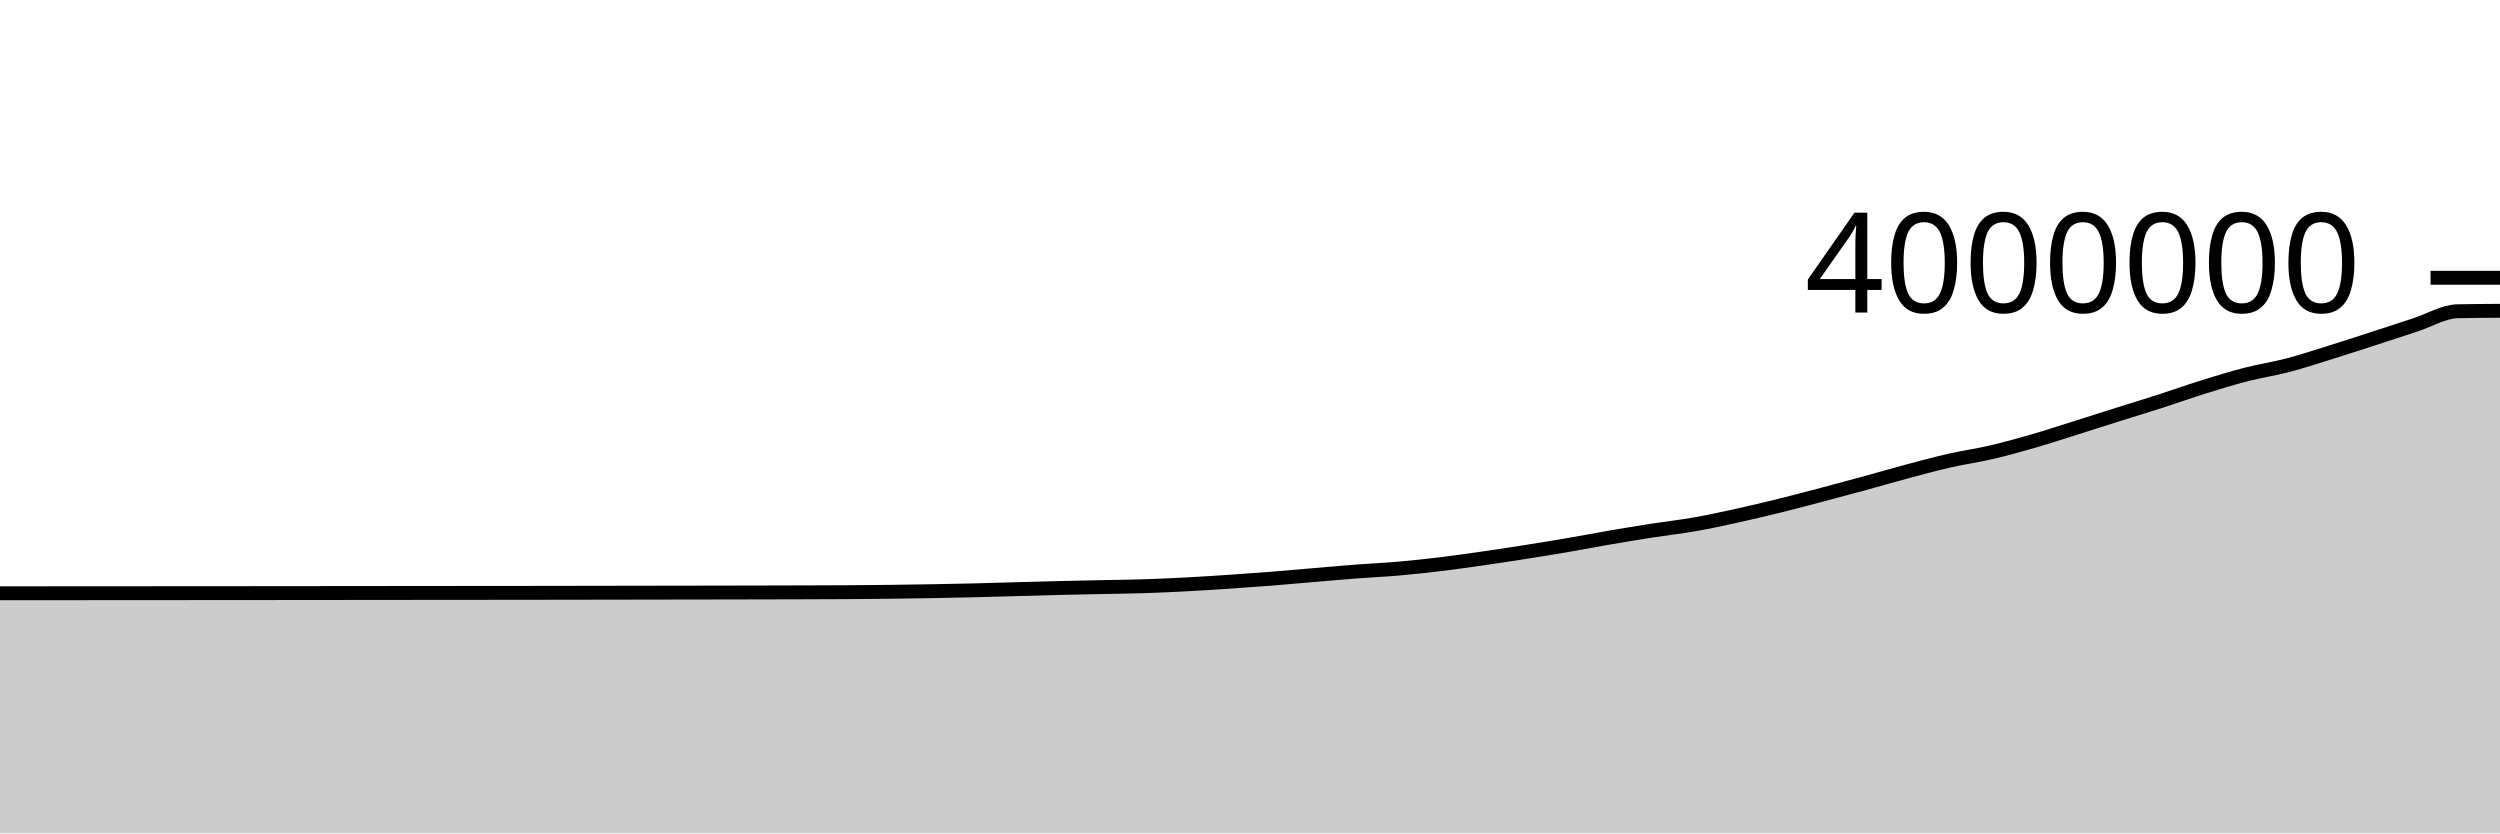
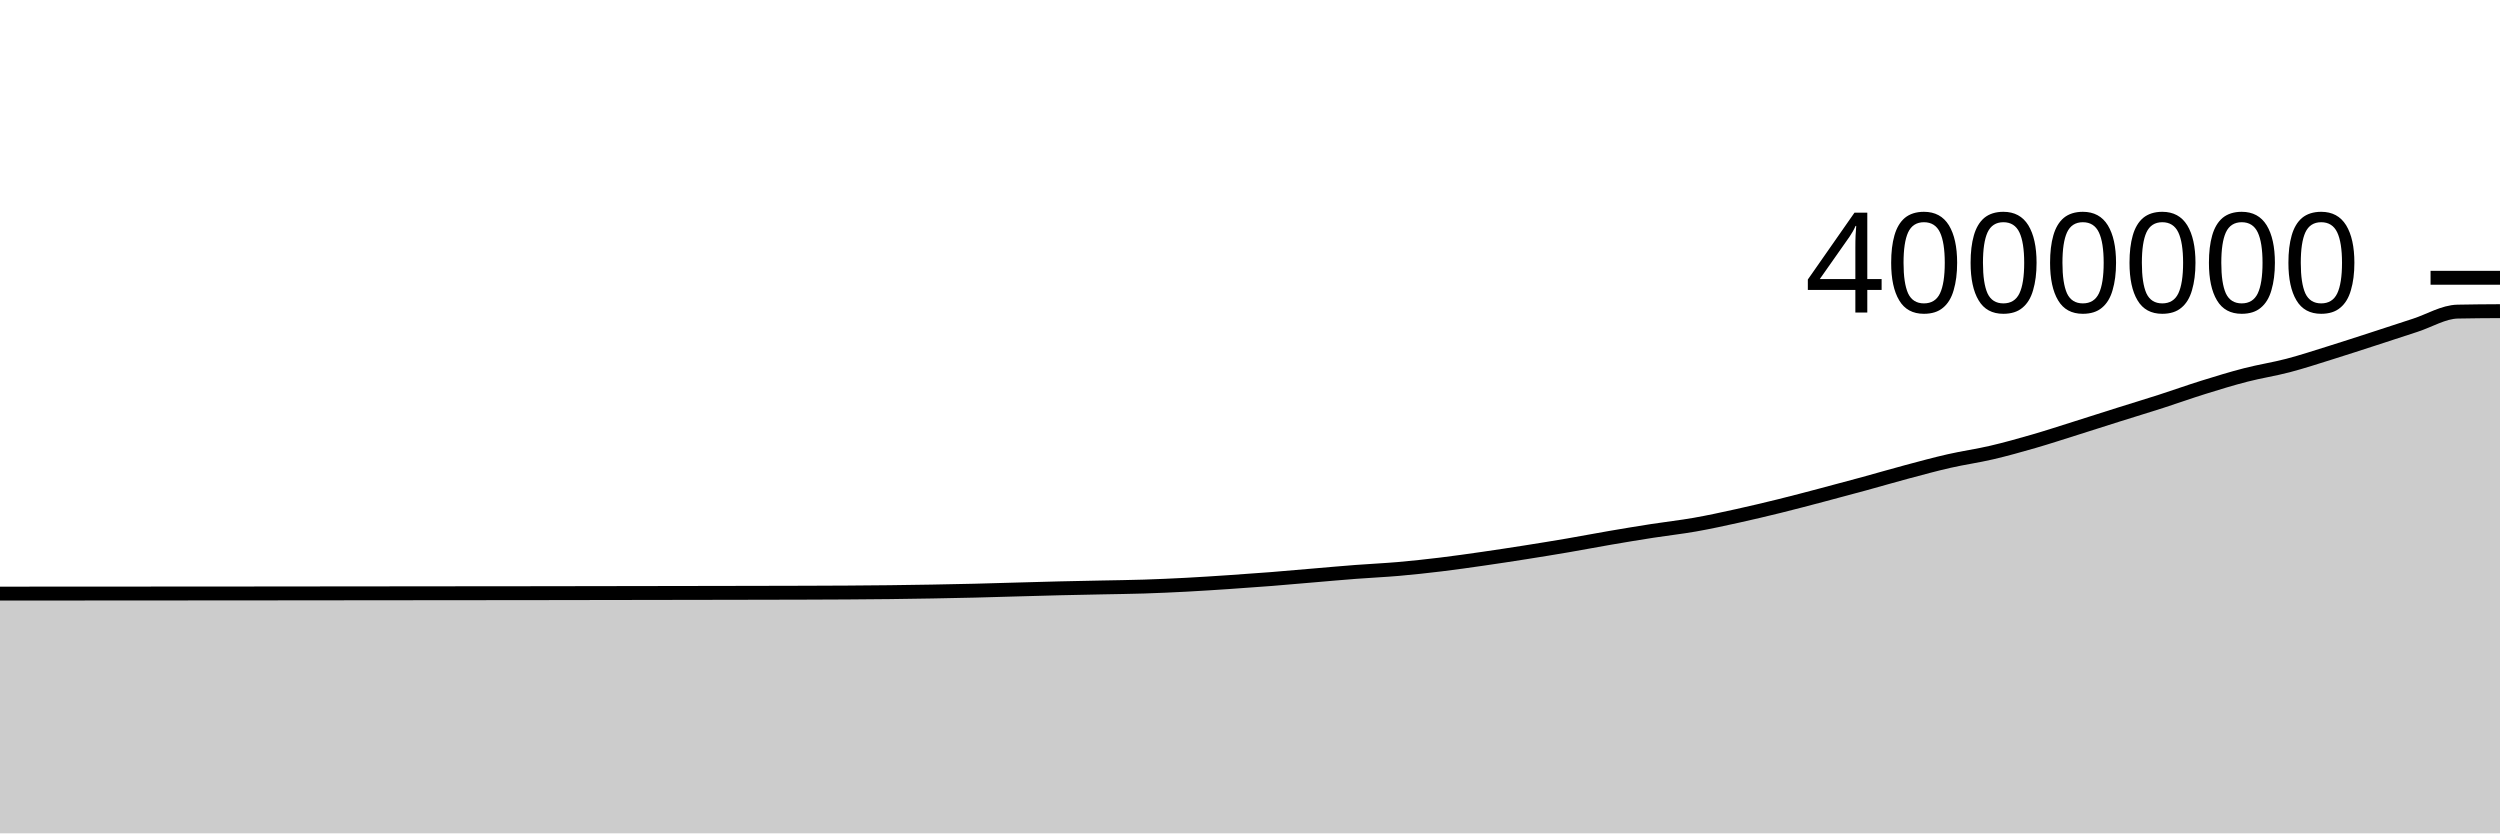
<svg xmlns="http://www.w3.org/2000/svg" viewBox="0 0 180 60">
  <g transform="translate(0,20)">
-     <path class="area" fill="rgba(0, 0, 0, 0.2)" d="M0,22.716C1.017,22.715,2.034,22.714,3.051,22.714C4.068,22.713,5.085,22.713,6.102,22.712C7.119,22.711,8.136,22.711,9.153,22.71C10.169,22.709,11.186,22.709,12.203,22.708C13.22,22.707,14.237,22.707,15.254,22.706C16.271,22.706,17.288,22.705,18.305,22.704C19.322,22.703,20.339,22.702,21.356,22.701C22.373,22.7,23.39,22.699,24.407,22.698C25.424,22.697,26.441,22.696,27.458,22.695C28.475,22.694,29.492,22.693,30.508,22.692C31.525,22.691,32.542,22.69,33.559,22.689C34.576,22.688,35.593,22.688,36.61,22.687C37.627,22.686,38.644,22.685,39.661,22.683C40.678,22.682,41.695,22.68,42.712,22.678C43.729,22.677,44.746,22.675,45.763,22.673C46.78,22.671,47.797,22.67,48.814,22.668C49.831,22.666,50.847,22.665,51.864,22.663C52.881,22.661,53.898,22.659,54.915,22.657C55.932,22.655,56.949,22.653,57.966,22.649C58.983,22.646,60,22.643,61.017,22.637C62.034,22.63,63.051,22.622,64.068,22.61C65.085,22.598,66.102,22.583,67.119,22.565C68.136,22.548,69.153,22.528,70.169,22.503C71.186,22.479,72.203,22.446,73.22,22.418C74.237,22.391,75.254,22.36,76.271,22.336C77.288,22.311,78.305,22.293,79.322,22.271C80.339,22.25,81.356,22.24,82.373,22.208C83.39,22.175,84.407,22.129,85.424,22.075C86.441,22.022,87.458,21.955,88.475,21.887C89.492,21.818,90.508,21.746,91.525,21.666C92.542,21.586,93.559,21.493,94.576,21.407C95.593,21.322,96.61,21.229,97.627,21.151C98.644,21.073,99.661,21.03,100.678,20.941C101.695,20.852,102.712,20.742,103.729,20.619C104.746,20.496,105.763,20.35,106.78,20.204C107.797,20.058,108.814,19.902,109.831,19.742C110.847,19.582,111.864,19.418,112.881,19.243C113.898,19.069,114.915,18.872,115.932,18.698C116.949,18.523,117.966,18.355,118.983,18.197C120,18.039,121.017,17.928,122.034,17.749C123.051,17.57,124.068,17.347,125.085,17.123C126.102,16.899,127.119,16.658,128.136,16.407C129.153,16.156,130.169,15.885,131.186,15.617C132.203,15.349,133.22,15.077,134.237,14.799C135.254,14.521,136.271,14.222,137.288,13.95C138.305,13.678,139.322,13.4,140.339,13.169C141.356,12.937,142.373,12.798,143.39,12.56C144.407,12.323,145.424,12.038,146.441,11.744C147.458,11.449,148.475,11.114,149.492,10.794C150.508,10.475,151.525,10.146,152.542,9.826C153.559,9.505,154.576,9.199,155.593,8.871C156.61,8.544,157.627,8.178,158.644,7.862C159.661,7.545,160.678,7.232,161.695,6.97C162.712,6.708,163.729,6.557,164.746,6.29C165.763,6.023,166.78,5.686,167.797,5.369C168.814,5.053,169.831,4.72,170.847,4.391C171.864,4.062,172.881,3.724,173.898,3.394C174.915,3.064,175.932,2.432,176.949,2.41C177.966,2.389,178.983,2.383,180,2.378L180,40C178.983,40,177.966,40,176.949,40C175.932,40,174.915,40,173.898,40C172.881,40,171.864,40,170.847,40C169.831,40,168.814,40,167.797,40C166.78,40,165.763,40,164.746,40C163.729,40,162.712,40,161.695,40C160.678,40,159.661,40,158.644,40C157.627,40,156.61,40,155.593,40C154.576,40,153.559,40,152.542,40C151.525,40,150.508,40,149.492,40C148.475,40,147.458,40,146.441,40C145.424,40,144.407,40,143.39,40C142.373,40,141.356,40,140.339,40C139.322,40,138.305,40,137.288,40C136.271,40,135.254,40,134.237,40C133.22,40,132.203,40,131.186,40C130.169,40,129.153,40,128.136,40C127.119,40,126.102,40,125.085,40C124.068,40,123.051,40,122.034,40C121.017,40,120,40,118.983,40C117.966,40,116.949,40,115.932,40C114.915,40,113.898,40,112.881,40C111.864,40,110.847,40,109.831,40C108.814,40,107.797,40,106.78,40C105.763,40,104.746,40,103.729,40C102.712,40,101.695,40,100.678,40C99.661,40,98.644,40,97.627,40C96.61,40,95.593,40,94.576,40C93.559,40,92.542,40,91.525,40C90.508,40,89.492,40,88.475,40C87.458,40,86.441,40,85.424,40C84.407,40,83.39,40,82.373,40C81.356,40,80.339,40,79.322,40C78.305,40,77.288,40,76.271,40C75.254,40,74.237,40,73.22,40C72.203,40,71.186,40,70.169,40C69.153,40,68.136,40,67.119,40C66.102,40,65.085,40,64.068,40C63.051,40,62.034,40,61.017,40C60,40,58.983,40,57.966,40C56.949,40,55.932,40,54.915,40C53.898,40,52.881,40,51.864,40C50.847,40,49.831,40,48.814,40C47.797,40,46.78,40,45.763,40C44.746,40,43.729,40,42.712,40C41.695,40,40.678,40,39.661,40C38.644,40,37.627,40,36.61,40C35.593,40,34.576,40,33.559,40C32.542,40,31.525,40,30.508,40C29.492,40,28.475,40,27.458,40C26.441,40,25.424,40,24.407,40C23.39,40,22.373,40,21.356,40C20.339,40,19.322,40,18.305,40C17.288,40,16.271,40,15.254,40C14.237,40,13.22,40,12.203,40C11.186,40,10.169,40,9.153,40C8.136,40,7.119,40,6.102,40C5.085,40,4.068,40,3.051,40C2.034,40,1.017,40,0,40Z" />
-     <path class="line" stroke="black" fill="none" d="M0,22.716C1.017,22.715,2.034,22.714,3.051,22.714C4.068,22.713,5.085,22.713,6.102,22.712C7.119,22.711,8.136,22.711,9.153,22.71C10.169,22.709,11.186,22.709,12.203,22.708C13.22,22.707,14.237,22.707,15.254,22.706C16.271,22.706,17.288,22.705,18.305,22.704C19.322,22.703,20.339,22.702,21.356,22.701C22.373,22.7,23.39,22.699,24.407,22.698C25.424,22.697,26.441,22.696,27.458,22.695C28.475,22.694,29.492,22.693,30.508,22.692C31.525,22.691,32.542,22.69,33.559,22.689C34.576,22.688,35.593,22.688,36.61,22.687C37.627,22.686,38.644,22.685,39.661,22.683C40.678,22.682,41.695,22.68,42.712,22.678C43.729,22.677,44.746,22.675,45.763,22.673C46.78,22.671,47.797,22.67,48.814,22.668C49.831,22.666,50.847,22.665,51.864,22.663C52.881,22.661,53.898,22.659,54.915,22.657C55.932,22.655,56.949,22.653,57.966,22.649C58.983,22.646,60,22.643,61.017,22.637C62.034,22.63,63.051,22.622,64.068,22.61C65.085,22.598,66.102,22.583,67.119,22.565C68.136,22.548,69.153,22.528,70.169,22.503C71.186,22.479,72.203,22.446,73.22,22.418C74.237,22.391,75.254,22.36,76.271,22.336C77.288,22.311,78.305,22.293,79.322,22.271C80.339,22.25,81.356,22.24,82.373,22.208C83.39,22.175,84.407,22.129,85.424,22.075C86.441,22.022,87.458,21.955,88.475,21.887C89.492,21.818,90.508,21.746,91.525,21.666C92.542,21.586,93.559,21.493,94.576,21.407C95.593,21.322,96.61,21.229,97.627,21.151C98.644,21.073,99.661,21.03,100.678,20.941C101.695,20.852,102.712,20.742,103.729,20.619C104.746,20.496,105.763,20.35,106.78,20.204C107.797,20.058,108.814,19.902,109.831,19.742C110.847,19.582,111.864,19.418,112.881,19.243C113.898,19.069,114.915,18.872,115.932,18.698C116.949,18.523,117.966,18.355,118.983,18.197C120,18.039,121.017,17.928,122.034,17.749C123.051,17.57,124.068,17.347,125.085,17.123C126.102,16.899,127.119,16.658,128.136,16.407C129.153,16.156,130.169,15.885,131.186,15.617C132.203,15.349,133.22,15.077,134.237,14.799C135.254,14.521,136.271,14.222,137.288,13.95C138.305,13.678,139.322,13.4,140.339,13.169C141.356,12.937,142.373,12.798,143.39,12.56C144.407,12.323,145.424,12.038,146.441,11.744C147.458,11.449,148.475,11.114,149.492,10.794C150.508,10.475,151.525,10.146,152.542,9.826C153.559,9.505,154.576,9.199,155.593,8.871C156.61,8.544,157.627,8.178,158.644,7.862C159.661,7.545,160.678,7.232,161.695,6.97C162.712,6.708,163.729,6.557,164.746,6.29C165.763,6.023,166.78,5.686,167.797,5.369C168.814,5.053,169.831,4.72,170.847,4.391C171.864,4.062,172.881,3.724,173.898,3.394C174.915,3.064,175.932,2.432,176.949,2.41C177.966,2.389,178.983,2.383,180,2.378" />
+     <path class="area" fill="rgba(0, 0, 0, 0.2)" d="M0,22.739C1.017,22.739,2.034,22.738,3.051,22.737C4.068,22.737,5.085,22.736,6.102,22.736C7.119,22.735,8.136,22.734,9.153,22.734C10.169,22.733,11.186,22.732,12.203,22.732C13.22,22.731,14.237,22.731,15.254,22.73C16.271,22.73,17.288,22.729,18.305,22.728C19.322,22.727,20.339,22.726,21.356,22.725C22.373,22.724,23.39,22.723,24.407,22.722C25.424,22.721,26.441,22.72,27.458,22.719C28.475,22.718,29.492,22.717,30.508,22.716C31.525,22.715,32.542,22.714,33.559,22.713C34.576,22.713,35.593,22.712,36.61,22.711C37.627,22.71,38.644,22.709,39.661,22.707C40.678,22.706,41.695,22.704,42.712,22.702C43.729,22.701,44.746,22.699,45.763,22.697C46.78,22.696,47.797,22.694,48.814,22.692C49.831,22.691,50.847,22.689,51.864,22.687C52.881,22.685,53.898,22.684,54.915,22.681C55.932,22.679,56.949,22.677,57.966,22.674C58.983,22.67,60,22.667,61.017,22.661C62.034,22.654,63.051,22.646,64.068,22.635C65.085,22.623,66.102,22.608,67.119,22.59C68.136,22.572,69.153,22.552,70.169,22.528C71.186,22.503,72.203,22.471,73.22,22.443C74.237,22.415,75.254,22.385,76.271,22.36C77.288,22.336,78.305,22.317,79.322,22.296C80.339,22.275,81.356,22.265,82.373,22.232C83.39,22.2,84.407,22.153,85.424,22.1C86.441,22.046,87.458,21.979,88.475,21.911C89.492,21.843,90.508,21.771,91.525,21.691C92.542,21.611,93.559,21.518,94.576,21.432C95.593,21.346,96.61,21.253,97.627,21.176C98.644,21.098,99.661,21.054,100.678,20.966C101.695,20.877,102.712,20.767,103.729,20.644C104.746,20.521,105.763,20.375,106.78,20.229C107.797,20.083,108.814,19.927,109.831,19.767C110.847,19.607,111.864,19.442,112.881,19.268C113.898,19.094,114.915,18.897,115.932,18.723C116.949,18.548,117.966,18.38,118.983,18.222C120,18.064,121.017,17.953,122.034,17.774C123.051,17.595,124.068,17.372,125.085,17.148C126.102,16.924,127.119,16.683,128.136,16.432C129.153,16.181,130.169,15.91,131.186,15.642C132.203,15.375,133.22,15.102,134.237,14.824C135.254,14.546,136.271,14.247,137.288,13.975C138.305,13.703,139.322,13.425,140.339,13.194C141.356,12.962,142.373,12.823,143.39,12.585C144.407,12.348,145.424,12.063,146.441,11.769C147.458,11.475,148.475,11.139,149.492,10.82C150.508,10.5,151.525,10.172,152.542,9.851C153.559,9.531,154.576,9.224,155.593,8.897C156.61,8.569,157.627,8.204,158.644,7.887C159.661,7.57,160.678,7.258,161.695,6.996C162.712,6.734,163.729,6.582,164.746,6.315C165.763,6.048,166.78,5.711,167.797,5.395C168.814,5.078,169.831,4.745,170.847,4.416C171.864,4.087,172.881,3.75,173.898,3.419C174.915,3.089,175.932,2.457,176.949,2.436C177.966,2.414,178.983,2.409,180,2.403L180,40C178.983,40,177.966,40,176.949,40C175.932,40,174.915,40,173.898,40C172.881,40,171.864,40,170.847,40C169.831,40,168.814,40,167.797,40C166.78,40,165.763,40,164.746,40C163.729,40,162.712,40,161.695,40C160.678,40,159.661,40,158.644,40C157.627,40,156.61,40,155.593,40C154.576,40,153.559,40,152.542,40C151.525,40,150.508,40,149.492,40C148.475,40,147.458,40,146.441,40C145.424,40,144.407,40,143.39,40C142.373,40,141.356,40,140.339,40C139.322,40,138.305,40,137.288,40C136.271,40,135.254,40,134.237,40C133.22,40,132.203,40,131.186,40C130.169,40,129.153,40,128.136,40C127.119,40,126.102,40,125.085,40C124.068,40,123.051,40,122.034,40C121.017,40,120,40,118.983,40C117.966,40,116.949,40,115.932,40C114.915,40,113.898,40,112.881,40C111.864,40,110.847,40,109.831,40C108.814,40,107.797,40,106.78,40C105.763,40,104.746,40,103.729,40C102.712,40,101.695,40,100.678,40C99.661,40,98.644,40,97.627,40C96.61,40,95.593,40,94.576,40C93.559,40,92.542,40,91.525,40C90.508,40,89.492,40,88.475,40C87.458,40,86.441,40,85.424,40C84.407,40,83.39,40,82.373,40C81.356,40,80.339,40,79.322,40C78.305,40,77.288,40,76.271,40C75.254,40,74.237,40,73.22,40C72.203,40,71.186,40,70.169,40C69.153,40,68.136,40,67.119,40C66.102,40,65.085,40,64.068,40C63.051,40,62.034,40,61.017,40C60,40,58.983,40,57.966,40C56.949,40,55.932,40,54.915,40C53.898,40,52.881,40,51.864,40C50.847,40,49.831,40,48.814,40C47.797,40,46.78,40,45.763,40C44.746,40,43.729,40,42.712,40C41.695,40,40.678,40,39.661,40C38.644,40,37.627,40,36.61,40C35.593,40,34.576,40,33.559,40C32.542,40,31.525,40,30.508,40C29.492,40,28.475,40,27.458,40C26.441,40,25.424,40,24.407,40C23.39,40,22.373,40,21.356,40C20.339,40,19.322,40,18.305,40C17.288,40,16.271,40,15.254,40C14.237,40,13.22,40,12.203,40C11.186,40,10.169,40,9.153,40C8.136,40,7.119,40,6.102,40C5.085,40,4.068,40,3.051,40C2.034,40,1.017,40,0,40Z" />
+     <path class="line" stroke="black" fill="none" d="M0,22.739C1.017,22.739,2.034,22.738,3.051,22.737C4.068,22.737,5.085,22.736,6.102,22.736C7.119,22.735,8.136,22.734,9.153,22.734C10.169,22.733,11.186,22.732,12.203,22.732C13.22,22.731,14.237,22.731,15.254,22.73C16.271,22.73,17.288,22.729,18.305,22.728C19.322,22.727,20.339,22.726,21.356,22.725C22.373,22.724,23.39,22.723,24.407,22.722C25.424,22.721,26.441,22.72,27.458,22.719C28.475,22.718,29.492,22.717,30.508,22.716C31.525,22.715,32.542,22.714,33.559,22.713C34.576,22.713,35.593,22.712,36.61,22.711C37.627,22.71,38.644,22.709,39.661,22.707C40.678,22.706,41.695,22.704,42.712,22.702C43.729,22.701,44.746,22.699,45.763,22.697C46.78,22.696,47.797,22.694,48.814,22.692C49.831,22.691,50.847,22.689,51.864,22.687C52.881,22.685,53.898,22.684,54.915,22.681C55.932,22.679,56.949,22.677,57.966,22.674C58.983,22.67,60,22.667,61.017,22.661C62.034,22.654,63.051,22.646,64.068,22.635C65.085,22.623,66.102,22.608,67.119,22.59C68.136,22.572,69.153,22.552,70.169,22.528C71.186,22.503,72.203,22.471,73.22,22.443C74.237,22.415,75.254,22.385,76.271,22.36C77.288,22.336,78.305,22.317,79.322,22.296C80.339,22.275,81.356,22.265,82.373,22.232C83.39,22.2,84.407,22.153,85.424,22.1C86.441,22.046,87.458,21.979,88.475,21.911C89.492,21.843,90.508,21.771,91.525,21.691C92.542,21.611,93.559,21.518,94.576,21.432C95.593,21.346,96.61,21.253,97.627,21.176C98.644,21.098,99.661,21.054,100.678,20.966C101.695,20.877,102.712,20.767,103.729,20.644C104.746,20.521,105.763,20.375,106.78,20.229C107.797,20.083,108.814,19.927,109.831,19.767C110.847,19.607,111.864,19.442,112.881,19.268C113.898,19.094,114.915,18.897,115.932,18.723C116.949,18.548,117.966,18.38,118.983,18.222C120,18.064,121.017,17.953,122.034,17.774C123.051,17.595,124.068,17.372,125.085,17.148C126.102,16.924,127.119,16.683,128.136,16.432C129.153,16.181,130.169,15.91,131.186,15.642C132.203,15.375,133.22,15.102,134.237,14.824C135.254,14.546,136.271,14.247,137.288,13.975C138.305,13.703,139.322,13.425,140.339,13.194C141.356,12.962,142.373,12.823,143.39,12.585C144.407,12.348,145.424,12.063,146.441,11.769C147.458,11.475,148.475,11.139,149.492,10.82C150.508,10.5,151.525,10.172,152.542,9.851C153.559,9.531,154.576,9.224,155.593,8.897C156.61,8.569,157.627,8.204,158.644,7.887C159.661,7.57,160.678,7.258,161.695,6.996C162.712,6.734,163.729,6.582,164.746,6.315C165.763,6.048,166.78,5.711,167.797,5.395C168.814,5.078,169.831,4.745,170.847,4.416C171.864,4.087,172.881,3.75,173.898,3.419C174.915,3.089,175.932,2.457,176.949,2.436C177.966,2.414,178.983,2.409,180,2.403" />
    <path class="axis-ceiling" stroke-width="1" stroke="black" fill="none" d="M175,0L180,0" />
    <text class="axis-ceiling-label" font-family="sans-serif" text-anchor="end" font-size="10px" x="170" y="2.5">4000000</text>
  </g>
</svg>
